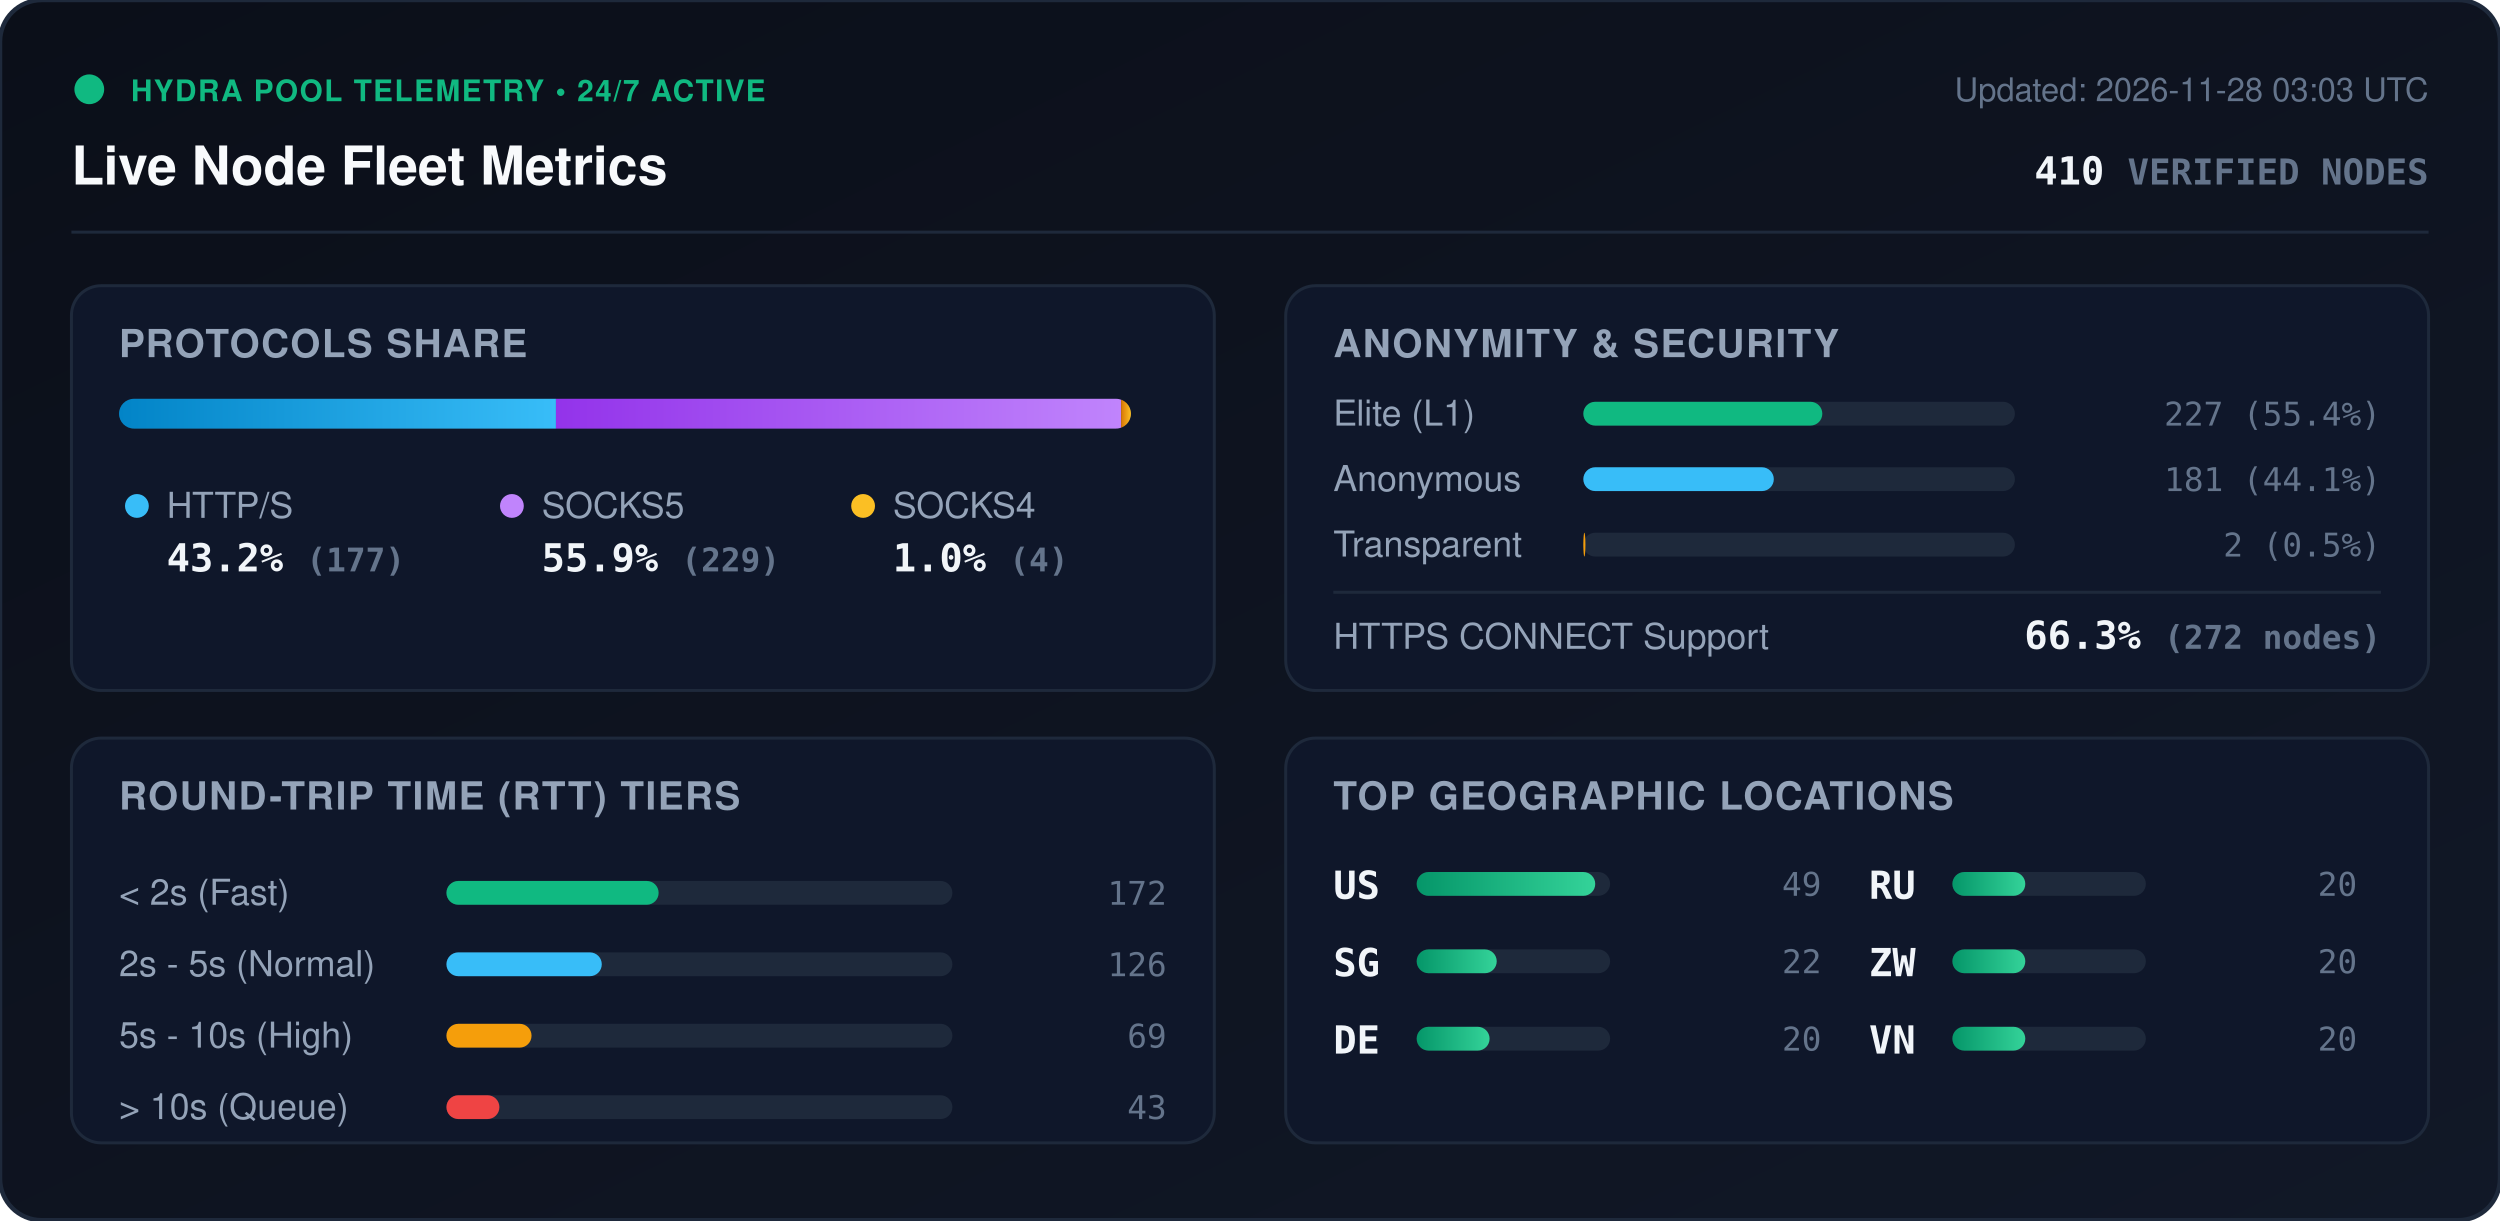
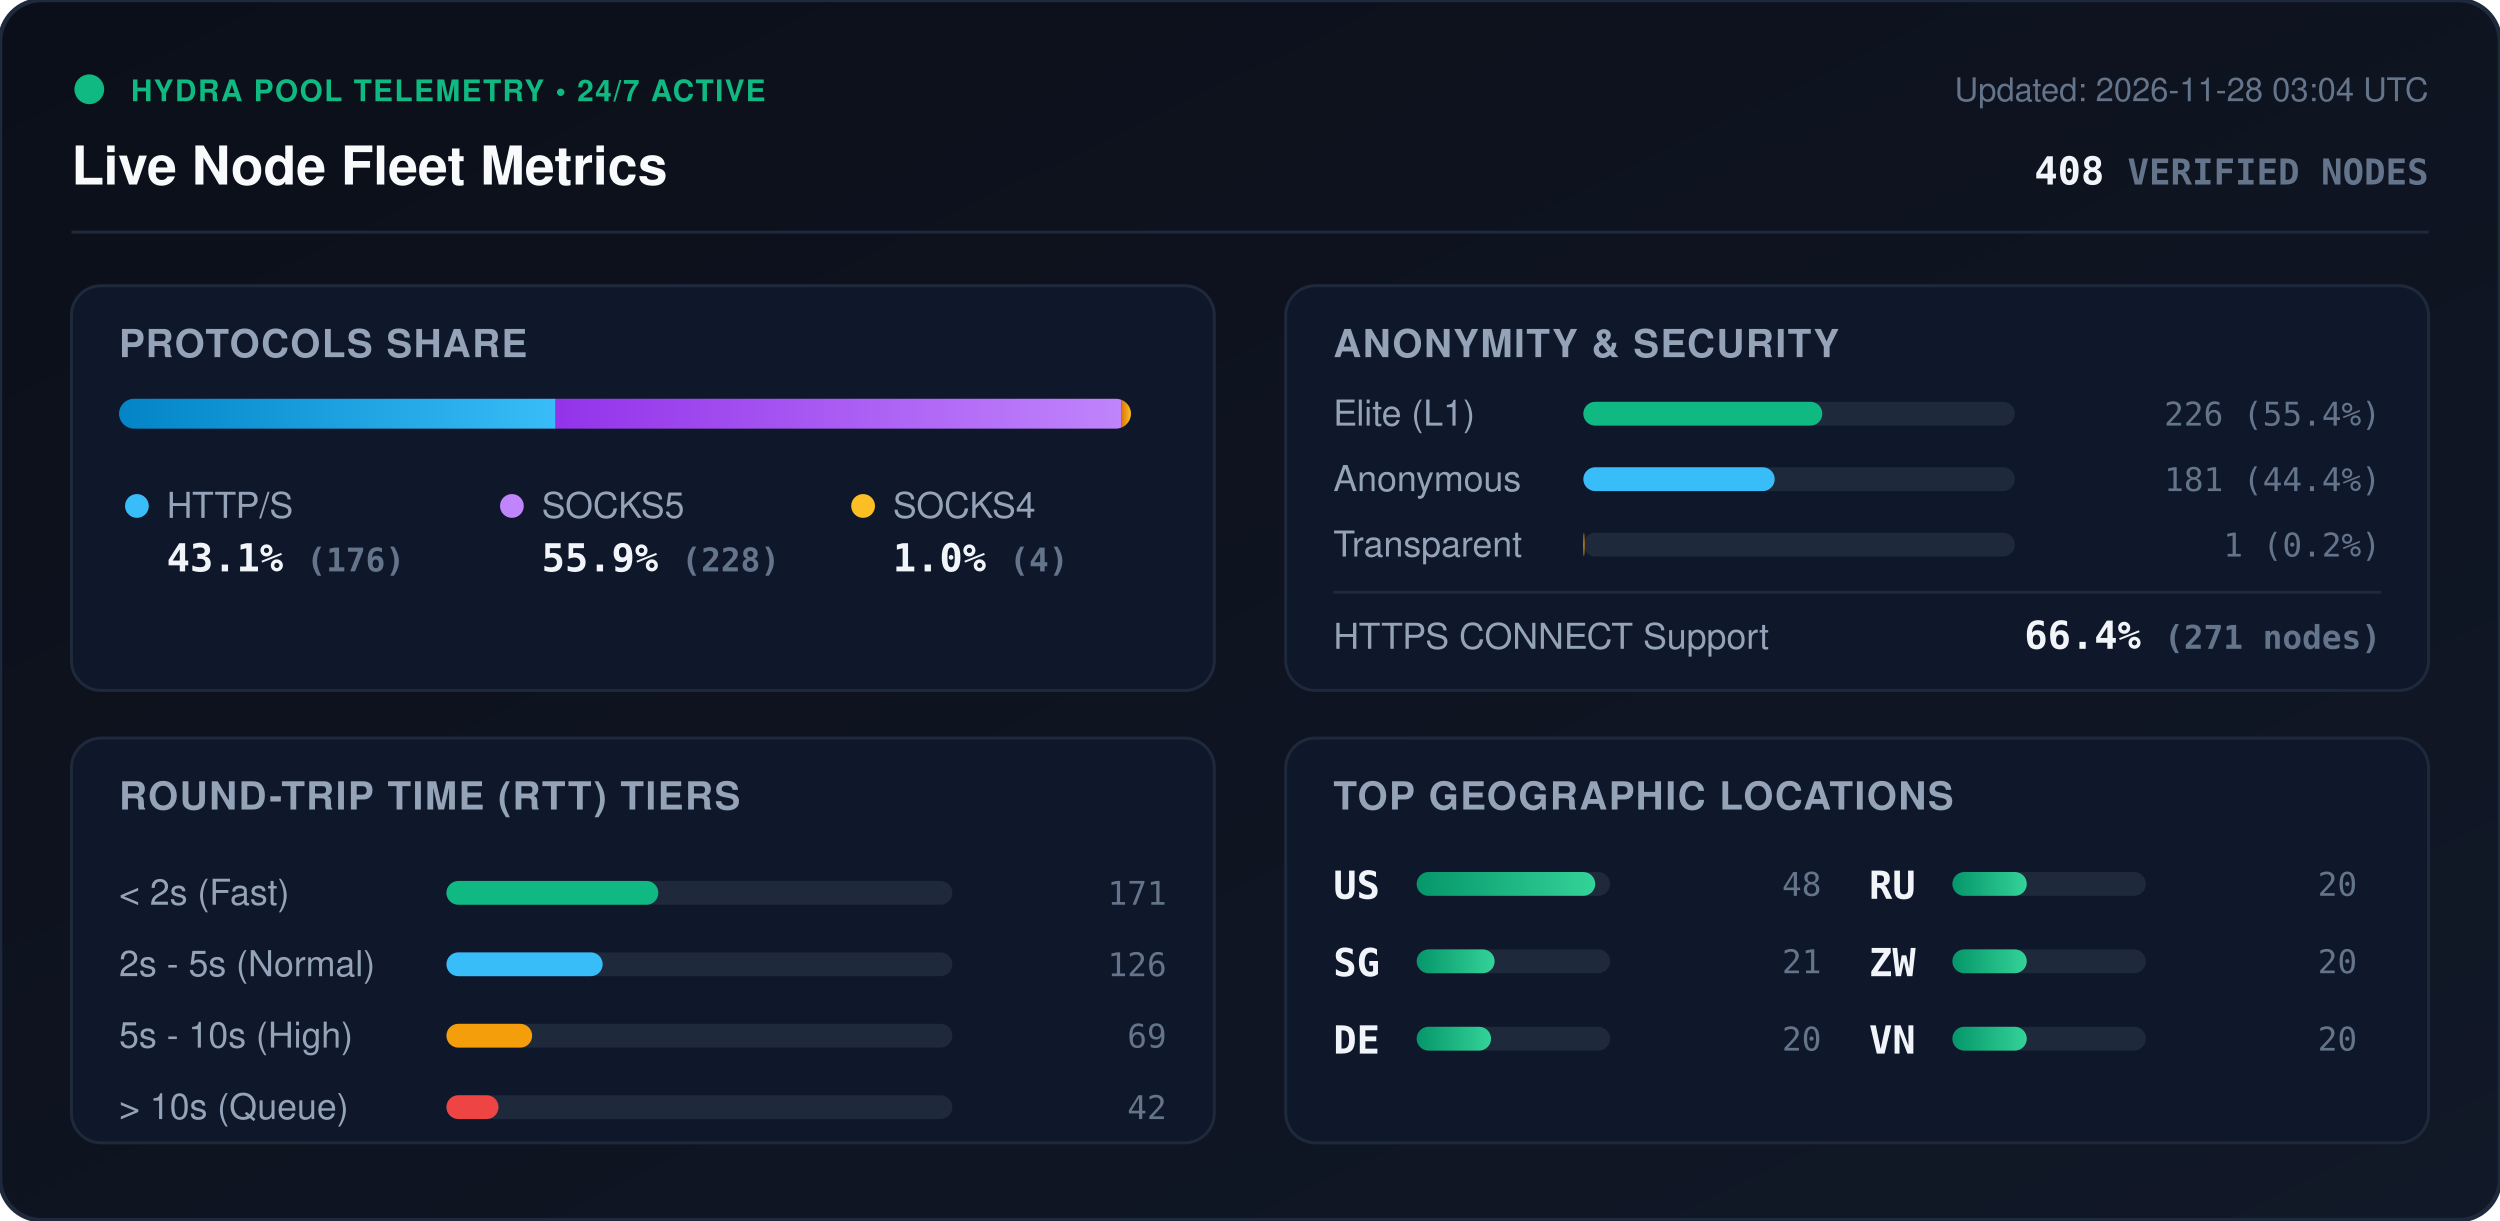
<svg xmlns="http://www.w3.org/2000/svg" viewBox="0 0 840 410" width="840" height="410" style="max-width: 100%; height: auto;">
  <defs>
    <linearGradient id="bg" x1="0%" y1="0%" x2="100%" y2="100%">
      <stop offset="0%" stop-color="#0b0f19" />
      <stop offset="100%" stop-color="#111827" />
    </linearGradient>
    <linearGradient id="bar-http" x1="0%" y1="0%" x2="100%" y2="0%">
      <stop offset="0%" stop-color="#0284c7" />
      <stop offset="100%" stop-color="#38bdf8" />
    </linearGradient>
    <linearGradient id="bar-socks5" x1="0%" y1="0%" x2="100%" y2="0%">
      <stop offset="0%" stop-color="#9333ea" />
      <stop offset="100%" stop-color="#c084fc" />
    </linearGradient>
    <linearGradient id="bar-socks4" x1="0%" y1="0%" x2="100%" y2="0%">
      <stop offset="0%" stop-color="#d97706" />
      <stop offset="100%" stop-color="#fbbf24" />
    </linearGradient>
    <linearGradient id="bar-green" x1="0%" y1="0%" x2="100%" y2="0%">
      <stop offset="0%" stop-color="#059669" />
      <stop offset="100%" stop-color="#34d399" />
    </linearGradient>
    <clipPath id="prog-track-clip">
      <rect width="340.0" height="10" rx="5" />
    </clipPath>
    <style>
      .title { font: 700 18px -apple-system, BlinkMacSystemFont, 'Segoe UI', Helvetica, Arial, sans-serif; fill: #f8fafc; }
      .sub { font: 500 11px -apple-system, BlinkMacSystemFont, 'Segoe UI', Helvetica, Arial, sans-serif; fill: #64748b; }
      .section-hdr { font: 600 13px -apple-system, BlinkMacSystemFont, 'Segoe UI', Helvetica, Arial, sans-serif; fill: #94a3b8; letter-spacing: 0.5px; }
      .metric-val { font: 700 13px -apple-system, BlinkMacSystemFont, 'Segoe UI', Helvetica, Arial, sans-serif; fill: #f1f5f9; }
      .metric-lbl { font: 500 12px -apple-system, BlinkMacSystemFont, 'Segoe UI', Helvetica, Arial, sans-serif; fill: #94a3b8; }
      .badge-txt { font: 700 10px -apple-system, BlinkMacSystemFont, 'Segoe UI', Helvetica, Arial, sans-serif; fill: #10b981; letter-spacing: 0.5px; }
      .mono { font-family: ui-monospace, SFMono-Regular, Menlo, Monaco, Consolas, monospace; }
      .pulse { animation: beacon 2s infinite ease-in-out; }
      @keyframes beacon { 0%, 100% { opacity: 1; } 50% { opacity: 0.35; } }
    </style>
  </defs>
  <rect width="840" height="410" rx="14" fill="url(#bg)" stroke="#1e293b" stroke-width="1.5" />
  <g transform="translate(24, 24)">
    <circle cx="6" cy="6" r="5" fill="#10b981" class="pulse" />
    <text x="20" y="10" class="badge-txt">HYDRA POOL TELEMETRY • 24/7 ACTIVE</text>
    <text x="0" y="38" class="title">Live Node Fleet Metrics</text>
-     <text x="792" y="10" text-anchor="end" class="sub">Updated: 2026-11-28 03:03 UTC</text>
-     <text x="792" y="38" text-anchor="end" class="metric-val mono" fill="#38bdf8">410 <tspan font-size="12" fill="#64748b">VERIFIED NODES</tspan>
+     <text x="792" y="10" text-anchor="end" class="sub">Updated: 2026-11-28 03:04 UTC</text>
+     <text x="792" y="38" text-anchor="end" class="metric-val mono" fill="#38bdf8">408 <tspan font-size="12" fill="#64748b">VERIFIED NODES</tspan>
    </text>
  </g>
  <line x1="24" y1="78" x2="816" y2="78" stroke="#1e293b" stroke-width="1" />
  <g transform="translate(24, 96)">
    <rect width="384" height="136" rx="10" fill="#0f172a" stroke="#1e293b" />
    <text x="16" y="24" class="section-hdr">PROTOCOLS SHARE</text>
    <g transform="translate(16, 38)">
      <rect width="340.0" height="10" rx="5" fill="#1e293b" />
      <g clip-path="url(#prog-track-clip)">
-         <rect x="0" width="146.8" height="10" fill="url(#bar-http)" />
-         <rect x="146.8" width="189.9" height="10" fill="url(#bar-socks5)" />
+         <rect x="0" width="146.7" height="10" fill="url(#bar-http)" />
+         <rect x="146.7" width="190.0" height="10" fill="url(#bar-socks5)" />
        <rect x="336.7" width="3.3" height="10" fill="url(#bar-socks4)" />
      </g>
    </g>
    <g transform="translate(16, 68)">
      <circle cx="6" cy="6" r="4" fill="#38bdf8" />
      <text x="16" y="10" class="metric-lbl">HTTP/S</text>
-       <text x="16" y="28" class="metric-val mono">43.2% <tspan font-size="11" fill="#64748b">(177)</tspan>
+       <text x="16" y="28" class="metric-val mono">43.1% <tspan font-size="11" fill="#64748b">(176)</tspan>
      </text>
      <circle cx="132" cy="6" r="4" fill="#c084fc" />
      <text x="142" y="10" class="metric-lbl">SOCKS5</text>
-       <text x="142" y="28" class="metric-val mono">55.9% <tspan font-size="11" fill="#64748b">(229)</tspan>
+       <text x="142" y="28" class="metric-val mono">55.9% <tspan font-size="11" fill="#64748b">(228)</tspan>
      </text>
      <circle cx="250" cy="6" r="4" fill="#fbbf24" />
      <text x="260" y="10" class="metric-lbl">SOCKS4</text>
      <text x="260" y="28" class="metric-val mono">1.0% <tspan font-size="11" fill="#64748b">(4)</tspan>
      </text>
    </g>
  </g>
  <g transform="translate(432, 96)">
    <rect width="384" height="136" rx="10" fill="#0f172a" stroke="#1e293b" />
    <text x="16" y="24" class="section-hdr">ANONYMITY &amp; SECURITY</text>
    <text x="16" y="47" class="metric-lbl">Elite (L1)</text>
    <rect x="100" y="39" width="145.0" height="8" rx="4" fill="#1e293b" />
    <rect x="100" y="39" width="80.3" height="8" rx="4" fill="#10b981" />
-     <text x="368" y="47" text-anchor="end" class="mono sub" fill="#e2e8f0">227 (55.4%)</text>
+     <text x="368" y="47" text-anchor="end" class="mono sub" fill="#e2e8f0">226 (55.4%)</text>
    <text x="16" y="69" class="metric-lbl">Anonymous</text>
    <rect x="100" y="61" width="145.0" height="8" rx="4" fill="#1e293b" />
-     <rect x="100" y="61" width="64.0" height="8" rx="4" fill="#38bdf8" />
-     <text x="368" y="69" text-anchor="end" class="mono sub" fill="#e2e8f0">181 (44.1%)</text>
+     <rect x="100" y="61" width="64.3" height="8" rx="4" fill="#38bdf8" />
+     <text x="368" y="69" text-anchor="end" class="mono sub" fill="#e2e8f0">181 (44.4%)</text>
    <text x="16" y="91" class="metric-lbl">Transparent</text>
    <rect x="100" y="83" width="145.0" height="8" rx="4" fill="#1e293b" />
-     <rect x="100" y="83" width="0.7" height="8" rx="4" fill="#f59e0b" />
-     <text x="368" y="91" text-anchor="end" class="mono sub" fill="#e2e8f0">2 (0.5%)</text>
+     <rect x="100" y="83" width="0.4" height="8" rx="4" fill="#f59e0b" />
+     <text x="368" y="91" text-anchor="end" class="mono sub" fill="#e2e8f0">1 (0.2%)</text>
    <line x1="16" y1="103" x2="368" y2="103" stroke="#1e293b" stroke-width="1" />
    <text x="16" y="122" class="metric-lbl">HTTPS CONNECT Support</text>
-     <text x="368" y="122" text-anchor="end" class="metric-val mono" fill="#34d399">66.3% <tspan font-size="11" fill="#64748b">(272 nodes)</tspan>
+     <text x="368" y="122" text-anchor="end" class="metric-val mono" fill="#34d399">66.4% <tspan font-size="11" fill="#64748b">(271 nodes)</tspan>
    </text>
  </g>
  <g transform="translate(24, 248)">
    <rect width="384" height="136" rx="10" fill="#0f172a" stroke="#1e293b" />
    <text x="16" y="24" class="section-hdr">ROUND-TRIP TIME (RTT) TIERS</text>
    <g transform="translate(16, 42)">
      <text x="0" y="14" class="metric-lbl">&lt; 2s (Fast)</text>
      <rect x="110" y="6" width="170" height="8" rx="4" fill="#1e293b" />
-       <rect x="110" y="6" width="71.3" height="8" rx="4" fill="#10b981" />
-       <text x="352" y="14" text-anchor="end" class="mono sub">172</text>
+       <rect x="110" y="6" width="71.2" height="8" rx="4" fill="#10b981" />
+       <text x="352" y="14" text-anchor="end" class="mono sub">171</text>
      <text x="0" y="38" class="metric-lbl">2s - 5s (Normal)</text>
      <rect x="110" y="30" width="170" height="8" rx="4" fill="#1e293b" />
-       <rect x="110" y="30" width="52.2" height="8" rx="4" fill="#38bdf8" />
+       <rect x="110" y="30" width="52.5" height="8" rx="4" fill="#38bdf8" />
      <text x="352" y="38" text-anchor="end" class="mono sub">126</text>
      <text x="0" y="62" class="metric-lbl">5s - 10s (High)</text>
      <rect x="110" y="54" width="170" height="8" rx="4" fill="#1e293b" />
-       <rect x="110" y="54" width="28.6" height="8" rx="4" fill="#f59e0b" />
+       <rect x="110" y="54" width="28.8" height="8" rx="4" fill="#f59e0b" />
      <text x="352" y="62" text-anchor="end" class="mono sub">69</text>
      <text x="0" y="86" class="metric-lbl">&gt; 10s (Queue)</text>
      <rect x="110" y="78" width="170" height="8" rx="4" fill="#1e293b" />
-       <rect x="110" y="78" width="17.8" height="8" rx="4" fill="#ef4444" />
-       <text x="352" y="86" text-anchor="end" class="mono sub">43</text>
+       <rect x="110" y="78" width="17.5" height="8" rx="4" fill="#ef4444" />
+       <text x="352" y="86" text-anchor="end" class="mono sub">42</text>
    </g>
  </g>
  <g transform="translate(432, 248)">
    <rect width="384" height="136" rx="10" fill="#0f172a" stroke="#1e293b" />
    <text x="16" y="24" class="section-hdr">TOP GEOGRAPHIC LOCATIONS</text>
    <g transform="translate(16, 42)">
      <g transform="translate(0, 0)">
        <text x="0" y="12" class="mono metric-val" font-size="12">US</text>
        <rect x="28" y="3" width="65" height="8" rx="4" fill="#1e293b" />
        <rect x="28" y="3" width="60.0" height="8" rx="4" fill="url(#bar-green)" />
-         <text x="164" y="11" text-anchor="end" class="mono sub">49</text>
+         <text x="164" y="11" text-anchor="end" class="mono sub">48</text>
      </g>
      <g transform="translate(0, 26)">
        <text x="0" y="12" class="mono metric-val" font-size="12">SG</text>
        <rect x="28" y="3" width="65" height="8" rx="4" fill="#1e293b" />
-         <rect x="28" y="3" width="26.9" height="8" rx="4" fill="url(#bar-green)" />
-         <text x="164" y="11" text-anchor="end" class="mono sub">22</text>
+         <rect x="28" y="3" width="26.2" height="8" rx="4" fill="url(#bar-green)" />
+         <text x="164" y="11" text-anchor="end" class="mono sub">21</text>
      </g>
      <g transform="translate(0, 52)">
        <text x="0" y="12" class="mono metric-val" font-size="12">DE</text>
        <rect x="28" y="3" width="65" height="8" rx="4" fill="#1e293b" />
-         <rect x="28" y="3" width="24.5" height="8" rx="4" fill="url(#bar-green)" />
+         <rect x="28" y="3" width="25.0" height="8" rx="4" fill="url(#bar-green)" />
        <text x="164" y="11" text-anchor="end" class="mono sub">20</text>
      </g>
      <g transform="translate(180, 0)">
        <text x="0" y="12" class="mono metric-val" font-size="12">RU</text>
        <rect x="28" y="3" width="65" height="8" rx="4" fill="#1e293b" />
-         <rect x="28" y="3" width="24.5" height="8" rx="4" fill="url(#bar-green)" />
+         <rect x="28" y="3" width="25.0" height="8" rx="4" fill="url(#bar-green)" />
        <text x="164" y="11" text-anchor="end" class="mono sub">20</text>
      </g>
      <g transform="translate(180, 26)">
        <text x="0" y="12" class="mono metric-val" font-size="12">ZW</text>
        <rect x="28" y="3" width="65" height="8" rx="4" fill="#1e293b" />
-         <rect x="28" y="3" width="24.5" height="8" rx="4" fill="url(#bar-green)" />
+         <rect x="28" y="3" width="25.0" height="8" rx="4" fill="url(#bar-green)" />
        <text x="164" y="11" text-anchor="end" class="mono sub">20</text>
      </g>
      <g transform="translate(180, 52)">
        <text x="0" y="12" class="mono metric-val" font-size="12">VN</text>
        <rect x="28" y="3" width="65" height="8" rx="4" fill="#1e293b" />
-         <rect x="28" y="3" width="24.5" height="8" rx="4" fill="url(#bar-green)" />
+         <rect x="28" y="3" width="25.0" height="8" rx="4" fill="url(#bar-green)" />
        <text x="164" y="11" text-anchor="end" class="mono sub">20</text>
      </g>
    </g>
  </g>
</svg>
